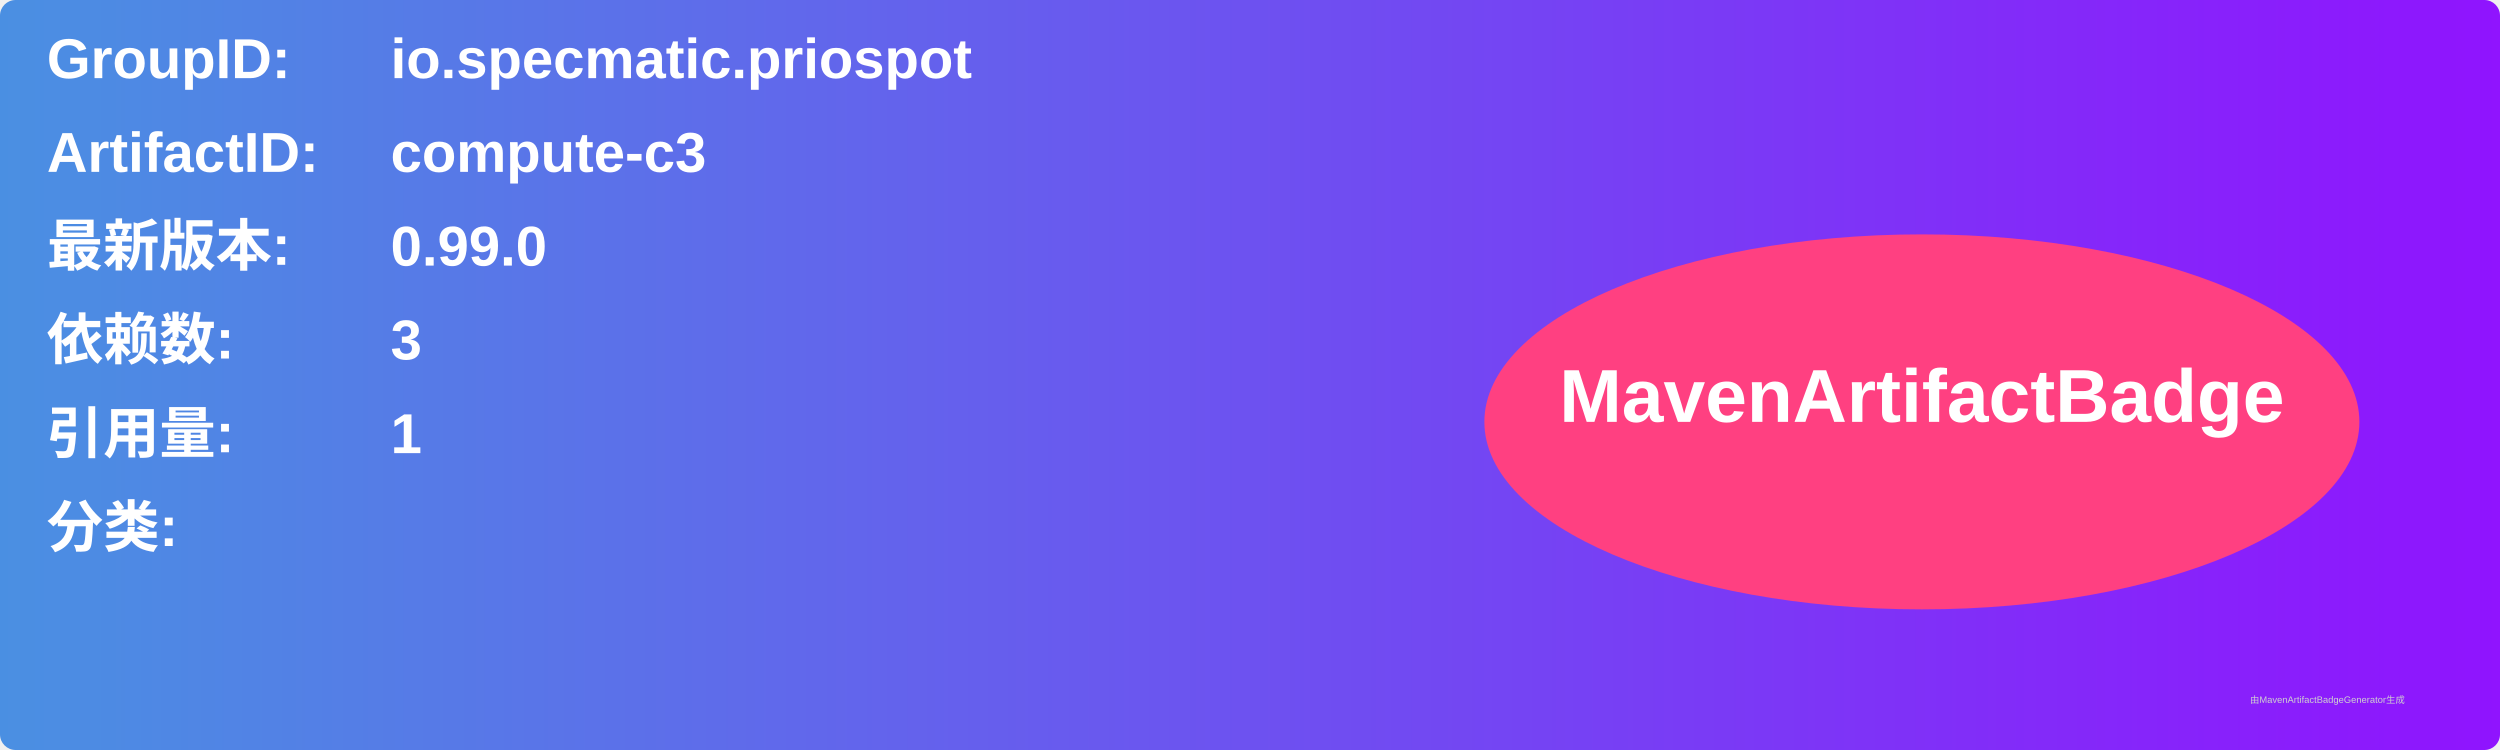
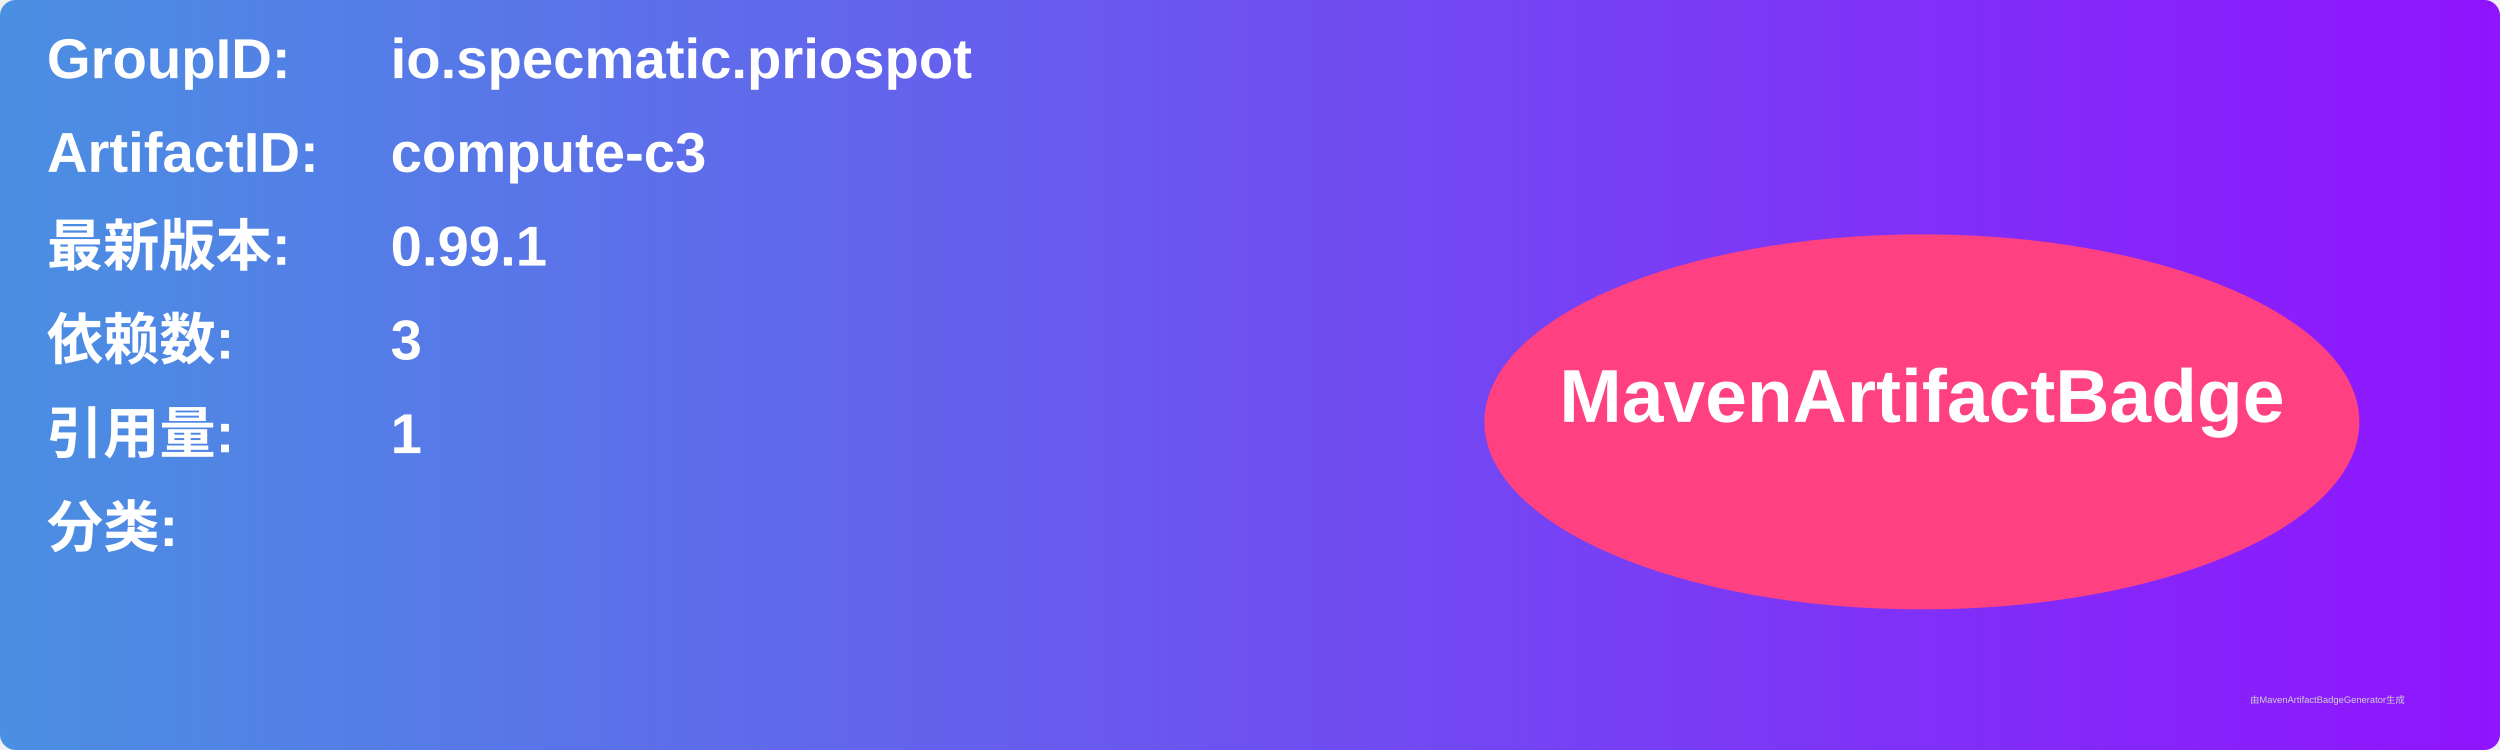
<svg xmlns="http://www.w3.org/2000/svg" width="800" height="240" viewBox="0 0 800 240">
  <linearGradient id="grad" x1="0%" y1="0%" x2="100%" y2="0%">
    <stop offset="0%" stop-color="#4a90e2" />
    <stop offset="100%" stop-color="#9013fe" />
  </linearGradient>
  <rect width="100%" height="100%" rx="5" ry="5" fill="url(#grad)" />
  <g transform="translate(15, 15)">
    <text x="0" y="10" font-family="Arial" font-size="18" fill="white" font-weight="bold" width="260">GroupID:</text>
    <text x="110" y="10" font-family="Arial" font-size="18" fill="white" font-weight="bold" width="460">io.specmatic.priospot</text>
    <text x="0" y="40" font-family="Arial" font-size="18" fill="white" font-weight="bold" width="260">ArtifactID:</text>
    <text x="110" y="40" font-family="Arial" font-size="18" fill="white" font-weight="bold" width="460">compute-c3</text>
    <text x="0" y="70" font-family="Arial" font-size="18" fill="white" font-weight="bold">最新版本:</text>
    <text x="110" y="70" font-family="Arial" font-size="18" fill="white" font-weight="bold">
-       <tspan font-weight="bold">0.99.0</tspan>
+       <tspan font-weight="bold">0.99.1</tspan>
    </text>
    <text x="0" y="100" font-family="Arial" font-size="18" fill="white" font-weight="bold">依赖数: </text>
    <text x="110" y="100" font-family="Arial" font-size="18" fill="white">
      <tspan font-weight="bold">3</tspan>
    </text>
    <text x="0" y="130" font-family="Arial" font-size="18" fill="white" font-weight="bold">引用量: </text>
    <text x="110" y="130" font-family="Arial" font-size="18" fill="white">
      <tspan font-weight="bold">1</tspan>
    </text>
    <text x="0" y="160" font-family="Arial" font-size="18" fill="white" font-weight="bold">分类:</text>
    <text x="10" y="190" font-family="Arial" font-size="10" fill="white">
      <tspan font-weight="bold" />
    </text>
    <ellipse cx="600" cy="120" rx="140" ry="60" fill="#ff4081" />
    <text x="600" y="120" text-anchor="middle" font-family="Arial" font-size="24" fill="white" font-weight="bold">MavenArtifactBadge</text>
  </g>
  <text x="720" y="225" font-family="Arial" font-size="3" fill="#d0d0d0">由MavenArtifactBadgeGenerator生成</text>
</svg>
